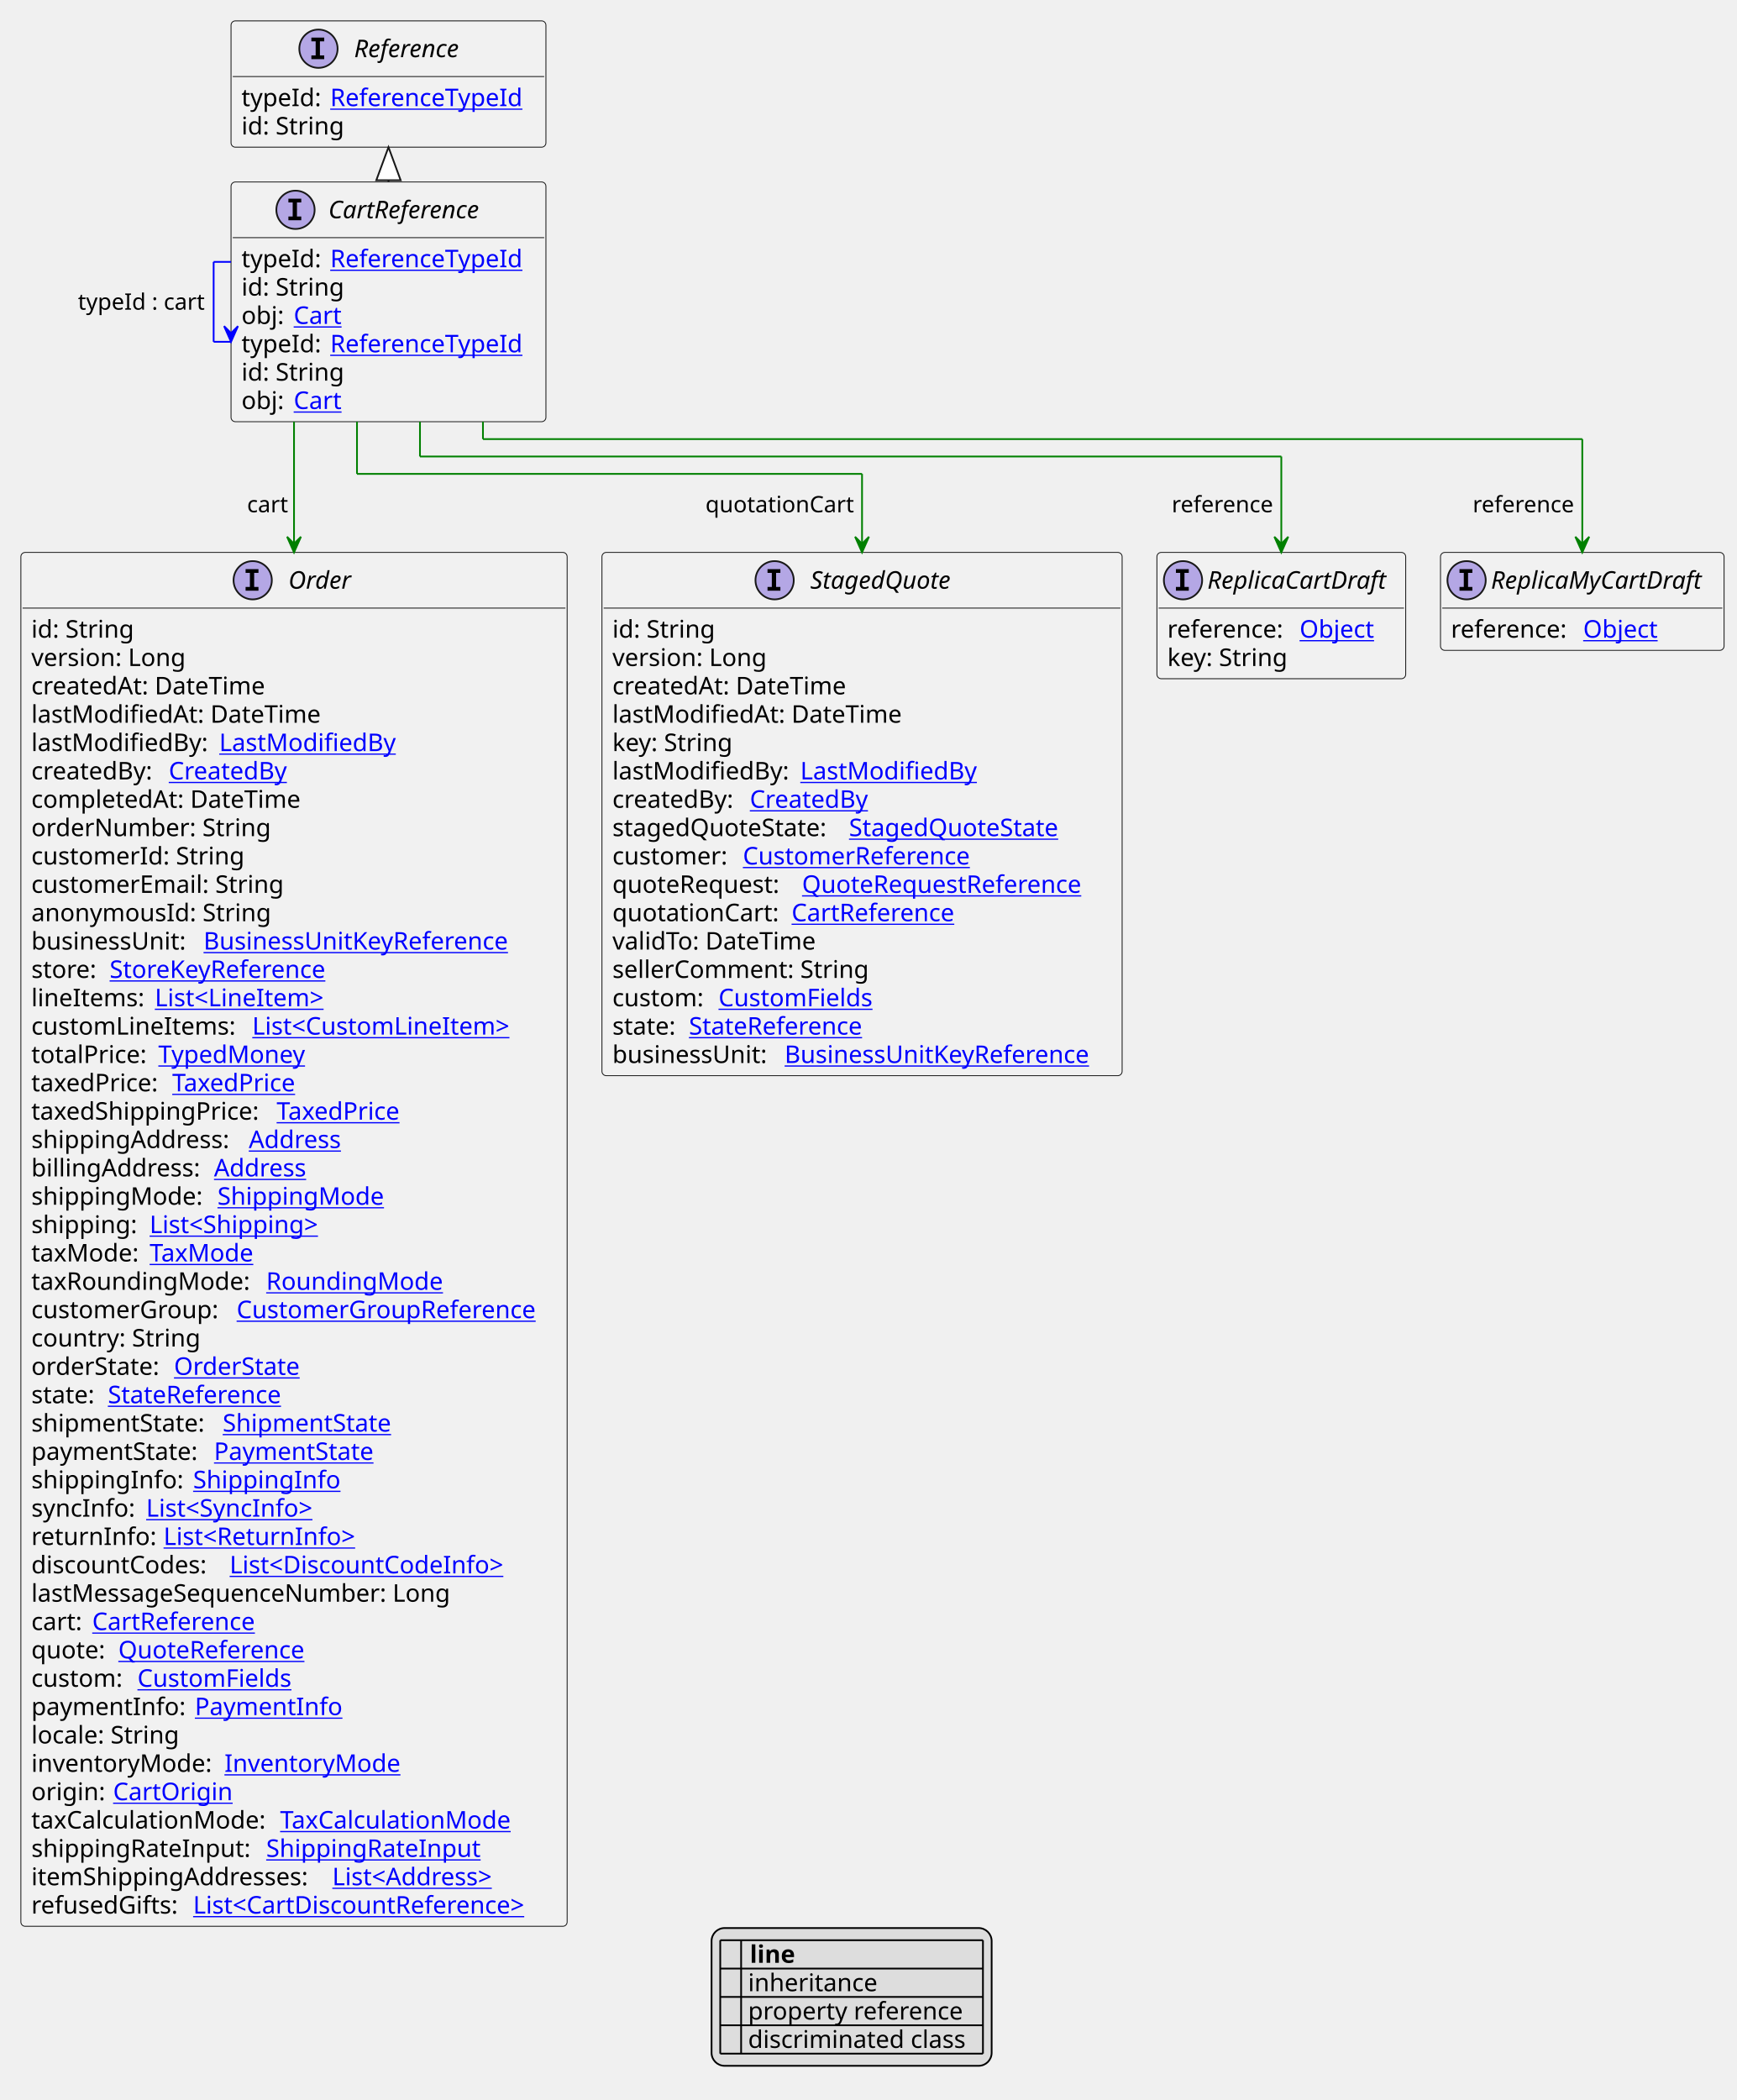
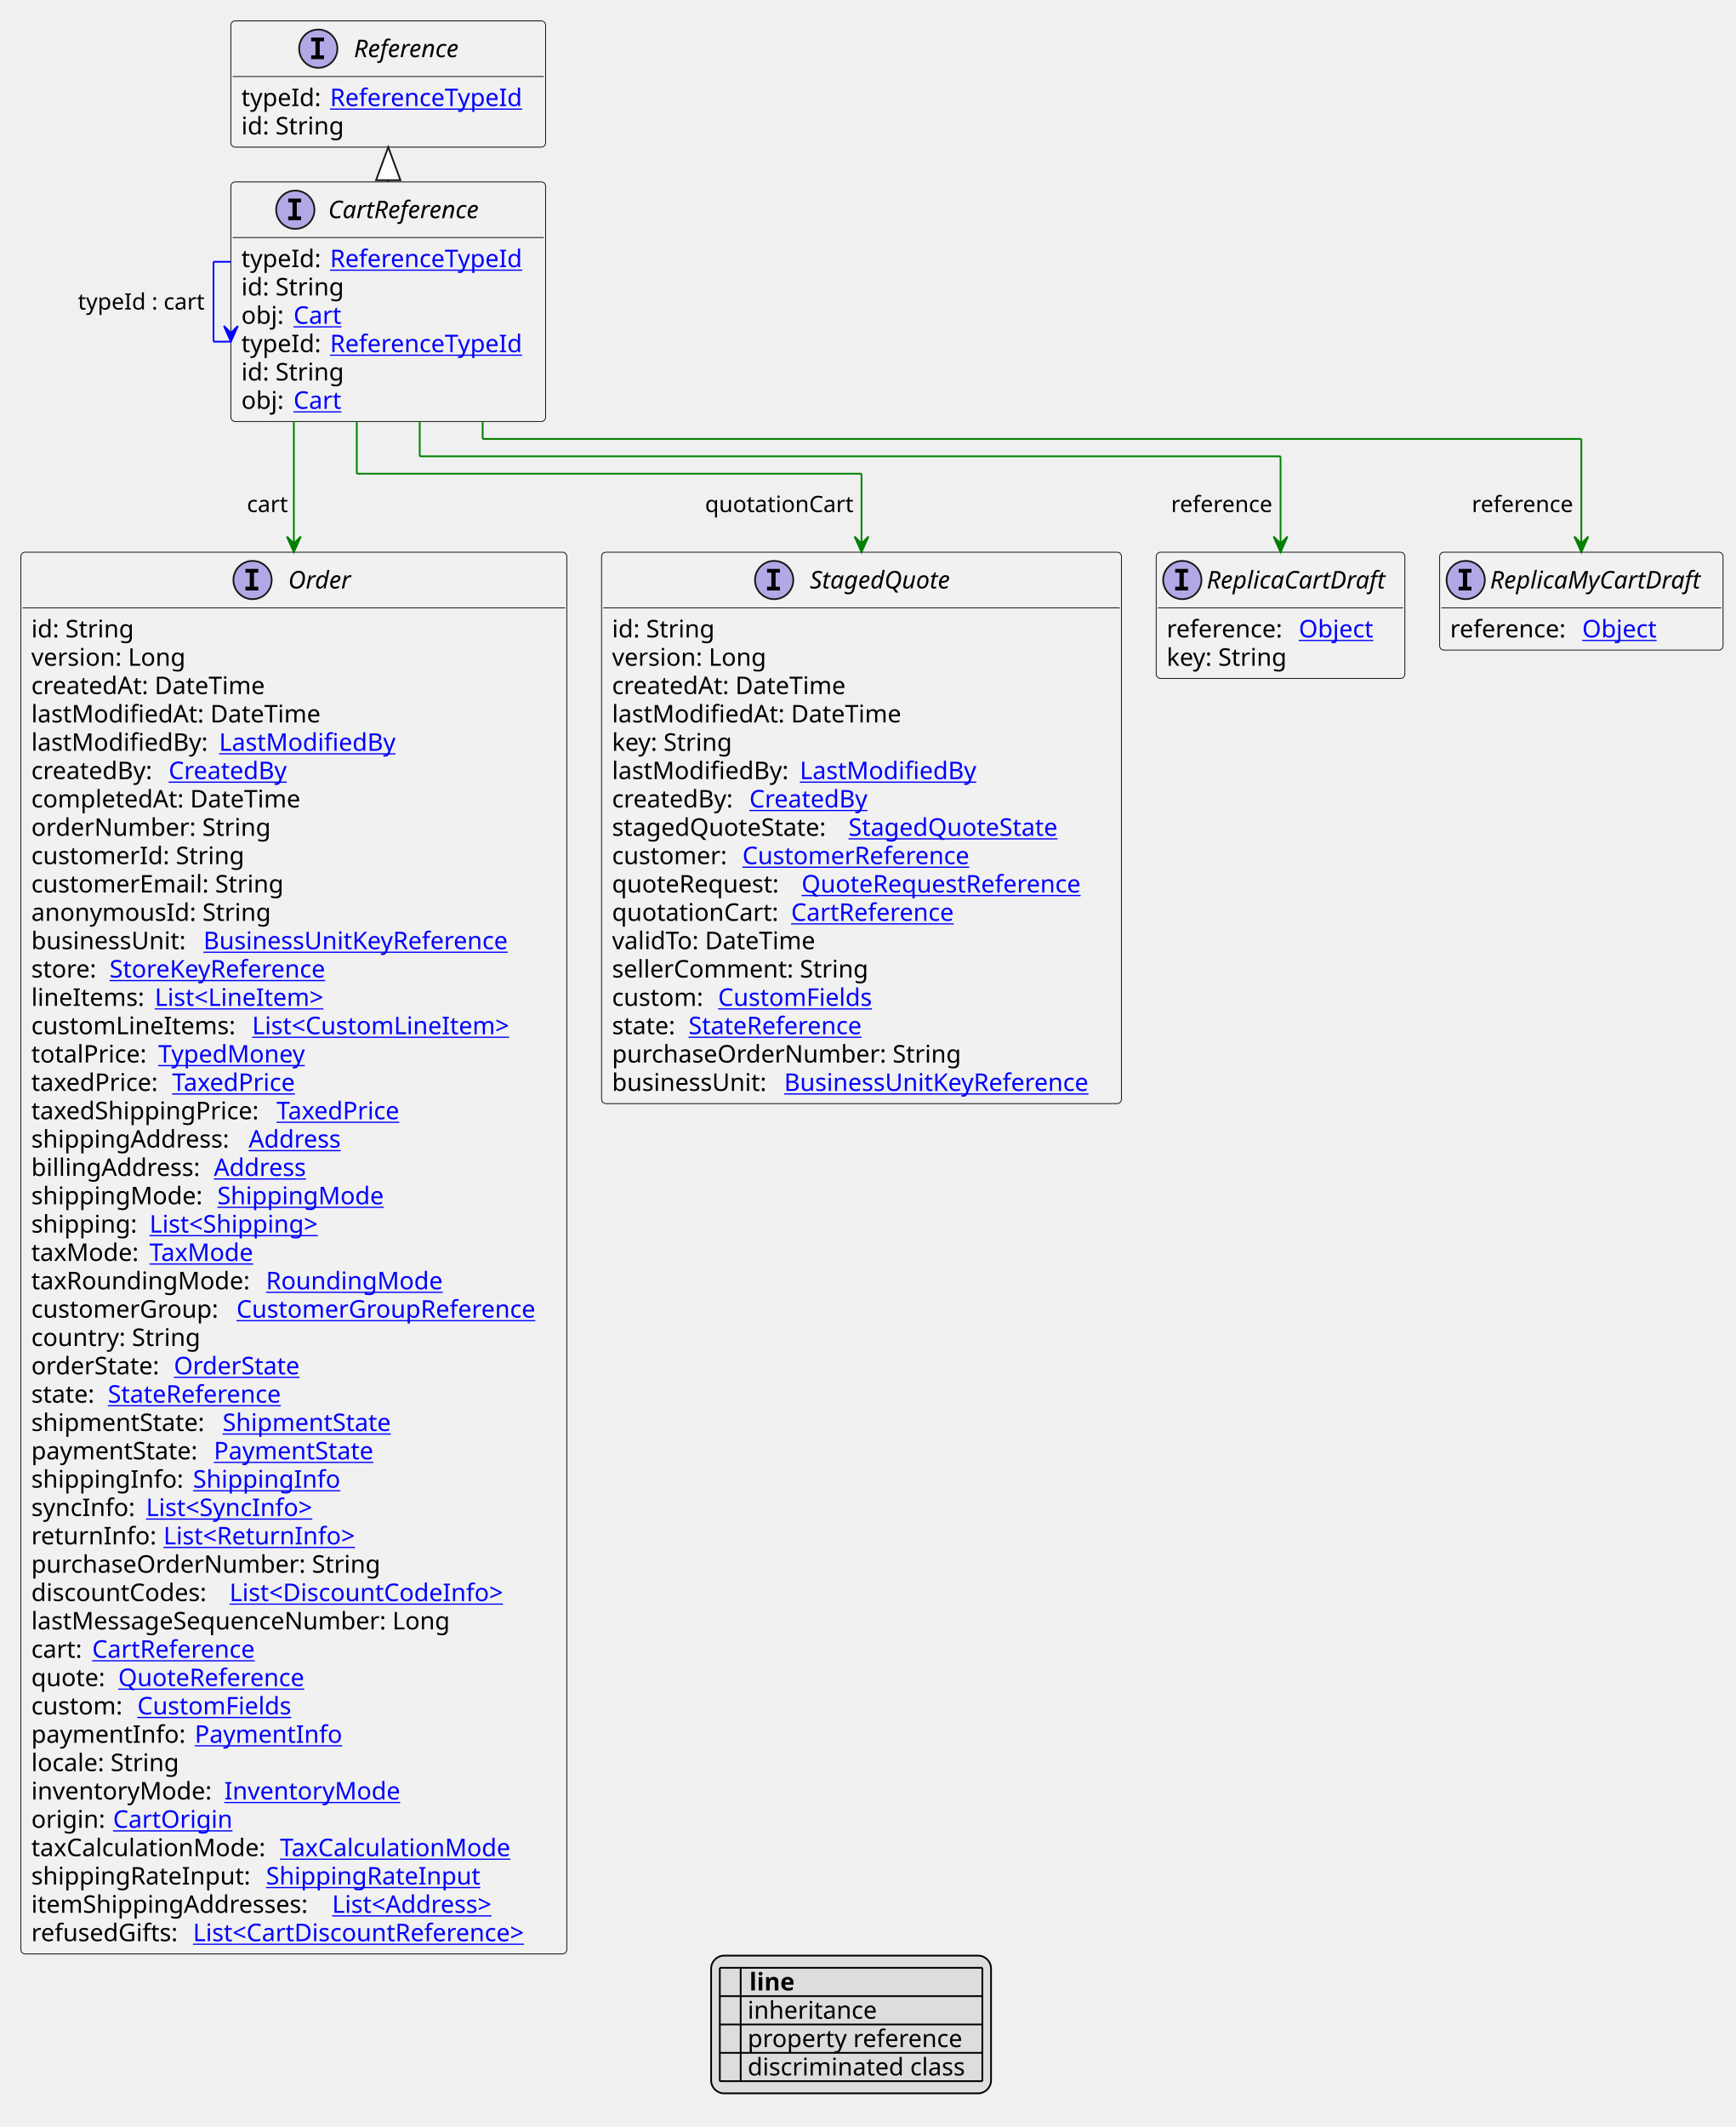
- <svg xmlns="http://www.w3.org/2000/svg" xmlns:xlink="http://www.w3.org/1999/xlink" contentStyleType="text/css" height="1207px" preserveAspectRatio="none" style="width:998px;height:1207px;background:#FFFFFF;" version="1.1" viewBox="0 0 998 1207" width="998px" zoomAndPan="magnify">
+ <svg xmlns="http://www.w3.org/2000/svg" xmlns:xlink="http://www.w3.org/1999/xlink" contentStyleType="text/css" height="1223px" preserveAspectRatio="none" style="width:998px;height:1223px;background:#FFFFFF;" version="1.1" viewBox="0 0 998 1223" width="998px" zoomAndPan="magnify">
  <defs>
-     <filter height="1" id="birakb88ufuc60" width="1" x="0" y="0">
+     <filter height="1" id="b16q5dwmxiocca0" width="1" x="0" y="0">
      <feFlood flood-color="#000000" result="flood" />
      <feComposite in="SourceGraphic" in2="flood" operator="over" />
    </filter>
-     <filter height="1" id="birakb88ufuc61" width="1" x="0" y="0">
+     <filter height="1" id="b16q5dwmxiocca1" width="1" x="0" y="0">
      <feFlood flood-color="#008000" result="flood" />
      <feComposite in="SourceGraphic" in2="flood" operator="over" />
    </filter>
-     <filter height="1" id="birakb88ufuc62" width="1" x="0" y="0">
+     <filter height="1" id="b16q5dwmxiocca2" width="1" x="0" y="0">
      <feFlood flood-color="#0000FF" result="flood" />
      <feComposite in="SourceGraphic" in2="flood" operator="over" />
    </filter>
  </defs>
  <g>
    <a href="CartReference.svg" target="_top" title="CartReference.svg" xlink:actuate="onRequest" xlink:href="CartReference.svg" xlink:show="new" xlink:title="CartReference.svg" xlink:type="simple">
      <g id="elem_CartReference">
        <rect codeLine="20" fill="#F1F1F1" height="137.781" id="CartReference" rx="2.5" ry="2.5" style="stroke:#181818;stroke-width:0.5;" width="181" x="132.8" y="104.594" />
        <ellipse cx="169.85" cy="120.594" fill="#B4A7E5" rx="11" ry="11" style="stroke:#181818;stroke-width:1.0;" />
        <path d="M165.772,116.359 L165.772,114.203 L173.162,114.203 L173.162,116.359 L170.694,116.359 L170.694,124.438 L173.162,124.438 L173.162,126.594 L165.772,126.594 L165.772,124.438 L168.241,124.438 L168.241,116.359 L165.772,116.359 Z " fill="#000000" />
        <text fill="#000000" font-family="sans-serif" font-size="14" font-style="italic" lengthAdjust="spacing" textLength="100" x="188.75" y="125.44">CartReference</text>
        <line style="stroke:#181818;stroke-width:0.5;" x1="133.8" x2="312.8" y1="136.594" y2="136.594" />
        <text fill="#000000" font-family="sans-serif" font-size="14" lengthAdjust="spacing" textLength="47" x="138.8" y="153.589">typeId:</text>
        <a href="ReferenceTypeId.svg" target="_top" title="ReferenceTypeId.svg" xlink:actuate="onRequest" xlink:href="ReferenceTypeId.svg" xlink:show="new" xlink:title="ReferenceTypeId.svg" xlink:type="simple">
          <text fill="#0000FF" font-family="sans-serif" font-size="14" lengthAdjust="spacing" text-decoration="underline" textLength="118" x="189.8" y="153.589">ReferenceTypeId</text>
        </a>
        <text fill="#000000" font-family="sans-serif" font-size="14" lengthAdjust="spacing" textLength="61" x="138.8" y="169.886">id: String</text>
        <text fill="#000000" font-family="sans-serif" font-size="14" lengthAdjust="spacing" textLength="26" x="138.8" y="186.183">obj:</text>
        <a href="Cart.svg" target="_top" title="Cart.svg" xlink:actuate="onRequest" xlink:href="Cart.svg" xlink:show="new" xlink:title="Cart.svg" xlink:type="simple">
          <text fill="#0000FF" font-family="sans-serif" font-size="14" lengthAdjust="spacing" text-decoration="underline" textLength="28" x="168.8" y="186.183">Cart</text>
        </a>
        <text fill="#000000" font-family="sans-serif" font-size="14" lengthAdjust="spacing" textLength="47" x="138.8" y="202.48">typeId:</text>
        <a href="ReferenceTypeId.svg" target="_top" title="ReferenceTypeId.svg" xlink:actuate="onRequest" xlink:href="ReferenceTypeId.svg" xlink:show="new" xlink:title="ReferenceTypeId.svg" xlink:type="simple">
          <text fill="#0000FF" font-family="sans-serif" font-size="14" lengthAdjust="spacing" text-decoration="underline" textLength="118" x="189.8" y="202.48">ReferenceTypeId</text>
        </a>
        <text fill="#000000" font-family="sans-serif" font-size="14" lengthAdjust="spacing" textLength="61" x="138.8" y="218.776">id: String</text>
        <text fill="#000000" font-family="sans-serif" font-size="14" lengthAdjust="spacing" textLength="26" x="138.8" y="235.073">obj:</text>
        <a href="Cart.svg" target="_top" title="Cart.svg" xlink:actuate="onRequest" xlink:href="Cart.svg" xlink:show="new" xlink:title="Cart.svg" xlink:type="simple">
          <text fill="#0000FF" font-family="sans-serif" font-size="14" lengthAdjust="spacing" text-decoration="underline" textLength="28" x="168.8" y="235.073">Cart</text>
        </a>
      </g>
    </a>
    <a href="Reference.svg" target="_top" title="Reference.svg" xlink:actuate="onRequest" xlink:href="Reference.svg" xlink:show="new" xlink:title="Reference.svg" xlink:type="simple">
      <g id="elem_Reference">
        <rect codeLine="15" fill="#F1F1F1" height="72.594" id="Reference" rx="2.5" ry="2.5" style="stroke:#181818;stroke-width:0.5;" width="181" x="132.8" y="12" />
        <ellipse cx="183.05" cy="28" fill="#B4A7E5" rx="11" ry="11" style="stroke:#181818;stroke-width:1.0;" />
        <path d="M178.972,23.766 L178.972,21.609 L186.363,21.609 L186.363,23.766 L183.894,23.766 L183.894,31.844 L186.363,31.844 L186.363,34 L178.972,34 L178.972,31.844 L181.441,31.844 L181.441,23.766 L178.972,23.766 Z " fill="#000000" />
        <text fill="#000000" font-family="sans-serif" font-size="14" font-style="italic" lengthAdjust="spacing" textLength="72" x="203.55" y="32.847">Reference</text>
        <line style="stroke:#181818;stroke-width:0.5;" x1="133.8" x2="312.8" y1="44" y2="44" />
        <text fill="#000000" font-family="sans-serif" font-size="14" lengthAdjust="spacing" textLength="47" x="138.8" y="60.995">typeId:</text>
        <a href="ReferenceTypeId.svg" target="_top" title="ReferenceTypeId.svg" xlink:actuate="onRequest" xlink:href="ReferenceTypeId.svg" xlink:show="new" xlink:title="ReferenceTypeId.svg" xlink:type="simple">
          <text fill="#0000FF" font-family="sans-serif" font-size="14" lengthAdjust="spacing" text-decoration="underline" textLength="118" x="189.8" y="60.995">ReferenceTypeId</text>
        </a>
        <text fill="#000000" font-family="sans-serif" font-size="14" lengthAdjust="spacing" textLength="61" x="138.8" y="77.292">id: String</text>
      </g>
    </a>
    <a href="ReplicaCartDraft.svg" target="_top" title="ReplicaCartDraft.svg" xlink:actuate="onRequest" xlink:href="ReplicaCartDraft.svg" xlink:show="new" xlink:title="ReplicaCartDraft.svg" xlink:type="simple">
      <g id="elem_ReplicaCartDraft">
        <rect codeLine="25" fill="#F1F1F1" height="72.594" id="ReplicaCartDraft" rx="2.5" ry="2.5" style="stroke:#181818;stroke-width:0.5;" width="143" x="665" y="317.508" />
        <ellipse cx="680" cy="333.508" fill="#B4A7E5" rx="11" ry="11" style="stroke:#181818;stroke-width:1.0;" />
        <path d="M675.922,329.273 L675.922,327.117 L683.312,327.117 L683.312,329.273 L680.844,329.273 L680.844,337.352 L683.312,337.352 L683.312,339.508 L675.922,339.508 L675.922,337.352 L678.391,337.352 L678.391,329.273 L675.922,329.273 Z " fill="#000000" />
        <text fill="#000000" font-family="sans-serif" font-size="14" font-style="italic" lengthAdjust="spacing" textLength="111" x="694" y="338.354">ReplicaCartDraft</text>
        <line style="stroke:#181818;stroke-width:0.5;" x1="666" x2="807" y1="349.508" y2="349.508" />
        <text fill="#000000" font-family="sans-serif" font-size="14" lengthAdjust="spacing" textLength="72" x="671" y="366.503">reference:</text>
        <a href="Object.svg" target="_top" title="Object.svg" xlink:actuate="onRequest" xlink:href="Object.svg" xlink:show="new" xlink:title="Object.svg" xlink:type="simple">
          <text fill="#0000FF" font-family="sans-serif" font-size="14" lengthAdjust="spacing" text-decoration="underline" textLength="45" x="747" y="366.503">Object</text>
        </a>
        <text fill="#000000" font-family="sans-serif" font-size="14" lengthAdjust="spacing" textLength="73" x="671" y="382.8">key: String</text>
      </g>
    </a>
    <a href="ReplicaMyCartDraft.svg" target="_top" title="ReplicaMyCartDraft.svg" xlink:actuate="onRequest" xlink:href="ReplicaMyCartDraft.svg" xlink:show="new" xlink:title="ReplicaMyCartDraft.svg" xlink:type="simple">
      <g id="elem_ReplicaMyCartDraft">
        <rect codeLine="29" fill="#F1F1F1" height="56.297" id="ReplicaMyCartDraft" rx="2.5" ry="2.5" style="stroke:#181818;stroke-width:0.5;" width="163" x="828" y="317.508" />
        <ellipse cx="843" cy="333.508" fill="#B4A7E5" rx="11" ry="11" style="stroke:#181818;stroke-width:1.0;" />
        <path d="M838.922,329.273 L838.922,327.117 L846.312,327.117 L846.312,329.273 L843.844,329.273 L843.844,337.352 L846.312,337.352 L846.312,339.508 L838.922,339.508 L838.922,337.352 L841.391,337.352 L841.391,329.273 L838.922,329.273 Z " fill="#000000" />
        <text fill="#000000" font-family="sans-serif" font-size="14" font-style="italic" lengthAdjust="spacing" textLength="131" x="857" y="338.354">ReplicaMyCartDraft</text>
        <line style="stroke:#181818;stroke-width:0.5;" x1="829" x2="990" y1="349.508" y2="349.508" />
        <text fill="#000000" font-family="sans-serif" font-size="14" lengthAdjust="spacing" textLength="72" x="834" y="366.503">reference:</text>
        <a href="Object.svg" target="_top" title="Object.svg" xlink:actuate="onRequest" xlink:href="Object.svg" xlink:show="new" xlink:title="Object.svg" xlink:type="simple">
          <text fill="#0000FF" font-family="sans-serif" font-size="14" lengthAdjust="spacing" text-decoration="underline" textLength="45" x="910" y="366.503">Object</text>
        </a>
      </g>
    </a>
    <a href="Order.svg" target="_top" title="Order.svg" xlink:actuate="onRequest" xlink:href="Order.svg" xlink:show="new" xlink:title="Order.svg" xlink:type="simple">
      <g id="elem_Order">
-         <rect codeLine="32" fill="#F1F1F1" height="789.656" id="Order" rx="2.5" ry="2.5" style="stroke:#181818;stroke-width:0.5;" width="314" x="12" y="317.508" />
+         <rect codeLine="32" fill="#F1F1F1" height="805.953" id="Order" rx="2.5" ry="2.5" style="stroke:#181818;stroke-width:0.5;" width="314" x="12" y="317.508" />
        <ellipse cx="145.25" cy="333.508" fill="#B4A7E5" rx="11" ry="11" style="stroke:#181818;stroke-width:1.0;" />
        <path d="M141.172,329.273 L141.172,327.117 L148.562,327.117 L148.562,329.273 L146.094,329.273 L146.094,337.352 L148.562,337.352 L148.562,339.508 L141.172,339.508 L141.172,337.352 L143.641,337.352 L143.641,329.273 L141.172,329.273 Z " fill="#000000" />
        <text fill="#000000" font-family="sans-serif" font-size="14" font-style="italic" lengthAdjust="spacing" textLength="39" x="165.75" y="338.354">Order</text>
        <line style="stroke:#181818;stroke-width:0.5;" x1="13" x2="325" y1="349.508" y2="349.508" />
        <text fill="#000000" font-family="sans-serif" font-size="14" lengthAdjust="spacing" textLength="61" x="18" y="366.503">id: String</text>
        <text fill="#000000" font-family="sans-serif" font-size="14" lengthAdjust="spacing" textLength="93" x="18" y="382.8">version: Long</text>
        <text fill="#000000" font-family="sans-serif" font-size="14" lengthAdjust="spacing" textLength="143" x="18" y="399.097">createdAt: DateTime</text>
        <text fill="#000000" font-family="sans-serif" font-size="14" lengthAdjust="spacing" textLength="172" x="18" y="415.394">lastModifiedAt: DateTime</text>
        <text fill="#000000" font-family="sans-serif" font-size="14" lengthAdjust="spacing" textLength="104" x="18" y="431.69">lastModifiedBy:</text>
        <a href="LastModifiedBy.svg" target="_top" title="LastModifiedBy.svg" xlink:actuate="onRequest" xlink:href="LastModifiedBy.svg" xlink:show="new" xlink:title="LastModifiedBy.svg" xlink:type="simple">
          <text fill="#0000FF" font-family="sans-serif" font-size="14" lengthAdjust="spacing" text-decoration="underline" textLength="103" x="126" y="431.69">LastModifiedBy</text>
        </a>
        <text fill="#000000" font-family="sans-serif" font-size="14" lengthAdjust="spacing" textLength="75" x="18" y="447.987">createdBy:</text>
        <a href="CreatedBy.svg" target="_top" title="CreatedBy.svg" xlink:actuate="onRequest" xlink:href="CreatedBy.svg" xlink:show="new" xlink:title="CreatedBy.svg" xlink:type="simple">
          <text fill="#0000FF" font-family="sans-serif" font-size="14" lengthAdjust="spacing" text-decoration="underline" textLength="72" x="97" y="447.987">CreatedBy</text>
        </a>
        <text fill="#000000" font-family="sans-serif" font-size="14" lengthAdjust="spacing" textLength="164" x="18" y="464.284">completedAt: DateTime</text>
        <text fill="#000000" font-family="sans-serif" font-size="14" lengthAdjust="spacing" textLength="141" x="18" y="480.581">orderNumber: String</text>
        <text fill="#000000" font-family="sans-serif" font-size="14" lengthAdjust="spacing" textLength="127" x="18" y="496.878">customerId: String</text>
        <text fill="#000000" font-family="sans-serif" font-size="14" lengthAdjust="spacing" textLength="151" x="18" y="513.175">customerEmail: String</text>
        <text fill="#000000" font-family="sans-serif" font-size="14" lengthAdjust="spacing" textLength="142" x="18" y="529.472">anonymousId: String</text>
        <text fill="#000000" font-family="sans-serif" font-size="14" lengthAdjust="spacing" textLength="95" x="18" y="545.769">businessUnit:</text>
        <a href="BusinessUnitKeyReference.svg" target="_top" title="BusinessUnitKeyReference.svg" xlink:actuate="onRequest" xlink:href="BusinessUnitKeyReference.svg" xlink:show="new" xlink:title="BusinessUnitKeyReference.svg" xlink:type="simple">
          <text fill="#0000FF" font-family="sans-serif" font-size="14" lengthAdjust="spacing" text-decoration="underline" textLength="188" x="117" y="545.769">BusinessUnitKeyReference</text>
        </a>
        <text fill="#000000" font-family="sans-serif" font-size="14" lengthAdjust="spacing" textLength="41" x="18" y="562.065">store:</text>
        <a href="StoreKeyReference.svg" target="_top" title="StoreKeyReference.svg" xlink:actuate="onRequest" xlink:href="StoreKeyReference.svg" xlink:show="new" xlink:title="StoreKeyReference.svg" xlink:type="simple">
          <text fill="#0000FF" font-family="sans-serif" font-size="14" lengthAdjust="spacing" text-decoration="underline" textLength="134" x="63" y="562.065">StoreKeyReference</text>
        </a>
        <text fill="#000000" font-family="sans-serif" font-size="14" lengthAdjust="spacing" textLength="67" x="18" y="578.362">lineItems:</text>
        <a href="LineItem.svg" target="_top" title="LineItem.svg" xlink:actuate="onRequest" xlink:href="LineItem.svg" xlink:show="new" xlink:title="LineItem.svg" xlink:type="simple">
          <text fill="#0000FF" font-family="sans-serif" font-size="14" lengthAdjust="spacing" text-decoration="underline" textLength="105" x="89" y="578.362">List&lt;LineItem&gt;</text>
        </a>
        <text fill="#000000" font-family="sans-serif" font-size="14" lengthAdjust="spacing" textLength="123" x="18" y="594.659">customLineItems:</text>
        <a href="CustomLineItem.svg" target="_top" title="CustomLineItem.svg" xlink:actuate="onRequest" xlink:href="CustomLineItem.svg" xlink:show="new" xlink:title="CustomLineItem.svg" xlink:type="simple">
          <text fill="#0000FF" font-family="sans-serif" font-size="14" lengthAdjust="spacing" text-decoration="underline" textLength="159" x="145" y="594.659">List&lt;CustomLineItem&gt;</text>
        </a>
        <text fill="#000000" font-family="sans-serif" font-size="14" lengthAdjust="spacing" textLength="69" x="18" y="610.956">totalPrice:</text>
        <a href="TypedMoney.svg" target="_top" title="TypedMoney.svg" xlink:actuate="onRequest" xlink:href="TypedMoney.svg" xlink:show="new" xlink:title="TypedMoney.svg" xlink:type="simple">
          <text fill="#0000FF" font-family="sans-serif" font-size="14" lengthAdjust="spacing" text-decoration="underline" textLength="89" x="91" y="610.956">TypedMoney</text>
        </a>
        <text fill="#000000" font-family="sans-serif" font-size="14" lengthAdjust="spacing" textLength="77" x="18" y="627.253">taxedPrice:</text>
        <a href="TaxedPrice.svg" target="_top" title="TaxedPrice.svg" xlink:actuate="onRequest" xlink:href="TaxedPrice.svg" xlink:show="new" xlink:title="TaxedPrice.svg" xlink:type="simple">
          <text fill="#0000FF" font-family="sans-serif" font-size="14" lengthAdjust="spacing" text-decoration="underline" textLength="76" x="99" y="627.253">TaxedPrice</text>
        </a>
        <text fill="#000000" font-family="sans-serif" font-size="14" lengthAdjust="spacing" textLength="137" x="18" y="643.55">taxedShippingPrice:</text>
        <a href="TaxedPrice.svg" target="_top" title="TaxedPrice.svg" xlink:actuate="onRequest" xlink:href="TaxedPrice.svg" xlink:show="new" xlink:title="TaxedPrice.svg" xlink:type="simple">
          <text fill="#0000FF" font-family="sans-serif" font-size="14" lengthAdjust="spacing" text-decoration="underline" textLength="76" x="159" y="643.55">TaxedPrice</text>
        </a>
        <text fill="#000000" font-family="sans-serif" font-size="14" lengthAdjust="spacing" textLength="121" x="18" y="659.847">shippingAddress:</text>
        <a href="Address.svg" target="_top" title="Address.svg" xlink:actuate="onRequest" xlink:href="Address.svg" xlink:show="new" xlink:title="Address.svg" xlink:type="simple">
          <text fill="#0000FF" font-family="sans-serif" font-size="14" lengthAdjust="spacing" text-decoration="underline" textLength="57" x="143" y="659.847">Address</text>
        </a>
        <text fill="#000000" font-family="sans-serif" font-size="14" lengthAdjust="spacing" textLength="101" x="18" y="676.144">billingAddress:</text>
        <a href="Address.svg" target="_top" title="Address.svg" xlink:actuate="onRequest" xlink:href="Address.svg" xlink:show="new" xlink:title="Address.svg" xlink:type="simple">
          <text fill="#0000FF" font-family="sans-serif" font-size="14" lengthAdjust="spacing" text-decoration="underline" textLength="57" x="123" y="676.144">Address</text>
        </a>
        <text fill="#000000" font-family="sans-serif" font-size="14" lengthAdjust="spacing" textLength="103" x="18" y="692.44">shippingMode:</text>
        <a href="ShippingMode.svg" target="_top" title="ShippingMode.svg" xlink:actuate="onRequest" xlink:href="ShippingMode.svg" xlink:show="new" xlink:title="ShippingMode.svg" xlink:type="simple">
          <text fill="#0000FF" font-family="sans-serif" font-size="14" lengthAdjust="spacing" text-decoration="underline" textLength="99" x="125" y="692.44">ShippingMode</text>
        </a>
        <text fill="#000000" font-family="sans-serif" font-size="14" lengthAdjust="spacing" textLength="64" x="18" y="708.737">shipping:</text>
        <a href="Shipping.svg" target="_top" title="Shipping.svg" xlink:actuate="onRequest" xlink:href="Shipping.svg" xlink:show="new" xlink:title="Shipping.svg" xlink:type="simple">
          <text fill="#0000FF" font-family="sans-serif" font-size="14" lengthAdjust="spacing" text-decoration="underline" textLength="107" x="86" y="708.737">List&lt;Shipping&gt;</text>
        </a>
        <text fill="#000000" font-family="sans-serif" font-size="14" lengthAdjust="spacing" textLength="64" x="18" y="725.034">taxMode:</text>
        <a href="TaxMode.svg" target="_top" title="TaxMode.svg" xlink:actuate="onRequest" xlink:href="TaxMode.svg" xlink:show="new" xlink:title="TaxMode.svg" xlink:type="simple">
          <text fill="#0000FF" font-family="sans-serif" font-size="14" lengthAdjust="spacing" text-decoration="underline" textLength="63" x="86" y="725.034">TaxMode</text>
        </a>
        <text fill="#000000" font-family="sans-serif" font-size="14" lengthAdjust="spacing" textLength="131" x="18" y="741.331">taxRoundingMode:</text>
        <a href="RoundingMode.svg" target="_top" title="RoundingMode.svg" xlink:actuate="onRequest" xlink:href="RoundingMode.svg" xlink:show="new" xlink:title="RoundingMode.svg" xlink:type="simple">
          <text fill="#0000FF" font-family="sans-serif" font-size="14" lengthAdjust="spacing" text-decoration="underline" textLength="106" x="153" y="741.331">RoundingMode</text>
        </a>
        <text fill="#000000" font-family="sans-serif" font-size="14" lengthAdjust="spacing" textLength="114" x="18" y="757.628">customerGroup:</text>
        <a href="CustomerGroupReference.svg" target="_top" title="CustomerGroupReference.svg" xlink:actuate="onRequest" xlink:href="CustomerGroupReference.svg" xlink:show="new" xlink:title="CustomerGroupReference.svg" xlink:type="simple">
          <text fill="#0000FF" font-family="sans-serif" font-size="14" lengthAdjust="spacing" text-decoration="underline" textLength="183" x="136" y="757.628">CustomerGroupReference</text>
        </a>
        <text fill="#000000" font-family="sans-serif" font-size="14" lengthAdjust="spacing" textLength="101" x="18" y="773.925">country: String</text>
        <text fill="#000000" font-family="sans-serif" font-size="14" lengthAdjust="spacing" textLength="78" x="18" y="790.222">orderState:</text>
        <a href="OrderState.svg" target="_top" title="OrderState.svg" xlink:actuate="onRequest" xlink:href="OrderState.svg" xlink:show="new" xlink:title="OrderState.svg" xlink:type="simple">
          <text fill="#0000FF" font-family="sans-serif" font-size="14" lengthAdjust="spacing" text-decoration="underline" textLength="75" x="100" y="790.222">OrderState</text>
        </a>
        <text fill="#000000" font-family="sans-serif" font-size="14" lengthAdjust="spacing" textLength="40" x="18" y="806.519">state:</text>
        <a href="StateReference.svg" target="_top" title="StateReference.svg" xlink:actuate="onRequest" xlink:href="StateReference.svg" xlink:show="new" xlink:title="StateReference.svg" xlink:type="simple">
          <text fill="#0000FF" font-family="sans-serif" font-size="14" lengthAdjust="spacing" text-decoration="underline" textLength="108" x="62" y="806.519">StateReference</text>
        </a>
        <text fill="#000000" font-family="sans-serif" font-size="14" lengthAdjust="spacing" textLength="106" x="18" y="822.815">shipmentState:</text>
        <a href="ShipmentState.svg" target="_top" title="ShipmentState.svg" xlink:actuate="onRequest" xlink:href="ShipmentState.svg" xlink:show="new" xlink:title="ShipmentState.svg" xlink:type="simple">
          <text fill="#0000FF" font-family="sans-serif" font-size="14" lengthAdjust="spacing" text-decoration="underline" textLength="102" x="128" y="822.815">ShipmentState</text>
        </a>
        <text fill="#000000" font-family="sans-serif" font-size="14" lengthAdjust="spacing" textLength="101" x="18" y="839.112">paymentState:</text>
        <a href="PaymentState.svg" target="_top" title="PaymentState.svg" xlink:actuate="onRequest" xlink:href="PaymentState.svg" xlink:show="new" xlink:title="PaymentState.svg" xlink:type="simple">
          <text fill="#0000FF" font-family="sans-serif" font-size="14" lengthAdjust="spacing" text-decoration="underline" textLength="96" x="123" y="839.112">PaymentState</text>
        </a>
        <text fill="#000000" font-family="sans-serif" font-size="14" lengthAdjust="spacing" textLength="89" x="18" y="855.409">shippingInfo:</text>
        <a href="ShippingInfo.svg" target="_top" title="ShippingInfo.svg" xlink:actuate="onRequest" xlink:href="ShippingInfo.svg" xlink:show="new" xlink:title="ShippingInfo.svg" xlink:type="simple">
          <text fill="#0000FF" font-family="sans-serif" font-size="14" lengthAdjust="spacing" text-decoration="underline" textLength="85" x="111" y="855.409">ShippingInfo</text>
        </a>
        <text fill="#000000" font-family="sans-serif" font-size="14" lengthAdjust="spacing" textLength="62" x="18" y="871.706">syncInfo:</text>
        <a href="SyncInfo.svg" target="_top" title="SyncInfo.svg" xlink:actuate="onRequest" xlink:href="SyncInfo.svg" xlink:show="new" xlink:title="SyncInfo.svg" xlink:type="simple">
          <text fill="#0000FF" font-family="sans-serif" font-size="14" lengthAdjust="spacing" text-decoration="underline" textLength="105" x="84" y="871.706">List&lt;SyncInfo&gt;</text>
        </a>
        <text fill="#000000" font-family="sans-serif" font-size="14" lengthAdjust="spacing" textLength="72" x="18" y="888.003">returnInfo:</text>
        <a href="ReturnInfo.svg" target="_top" title="ReturnInfo.svg" xlink:actuate="onRequest" xlink:href="ReturnInfo.svg" xlink:show="new" xlink:title="ReturnInfo.svg" xlink:type="simple">
          <text fill="#0000FF" font-family="sans-serif" font-size="14" lengthAdjust="spacing" text-decoration="underline" textLength="119" x="94" y="888.003">List&lt;ReturnInfo&gt;</text>
        </a>
-         <text fill="#000000" font-family="sans-serif" font-size="14" lengthAdjust="spacing" textLength="110" x="18" y="904.3">discountCodes:</text>
+         <text fill="#000000" font-family="sans-serif" font-size="14" lengthAdjust="spacing" textLength="208" x="18" y="904.3">purchaseOrderNumber: String</text>
+         <text fill="#000000" font-family="sans-serif" font-size="14" lengthAdjust="spacing" textLength="110" x="18" y="920.597">discountCodes:</text>
        <a href="DiscountCodeInfo.svg" target="_top" title="DiscountCodeInfo.svg" xlink:actuate="onRequest" xlink:href="DiscountCodeInfo.svg" xlink:show="new" xlink:title="DiscountCodeInfo.svg" xlink:type="simple">
-           <text fill="#0000FF" font-family="sans-serif" font-size="14" lengthAdjust="spacing" text-decoration="underline" textLength="171" x="132" y="904.3">List&lt;DiscountCodeInfo&gt;</text>
-         </a>
-         <text fill="#000000" font-family="sans-serif" font-size="14" lengthAdjust="spacing" textLength="256" x="18" y="920.597">lastMessageSequenceNumber: Long</text>
-         <text fill="#000000" font-family="sans-serif" font-size="14" lengthAdjust="spacing" textLength="31" x="18" y="936.894">cart:</text>
+           <text fill="#0000FF" font-family="sans-serif" font-size="14" lengthAdjust="spacing" text-decoration="underline" textLength="171" x="132" y="920.597">List&lt;DiscountCodeInfo&gt;</text>
+         </a>
+         <text fill="#000000" font-family="sans-serif" font-size="14" lengthAdjust="spacing" textLength="256" x="18" y="936.894">lastMessageSequenceNumber: Long</text>
+         <text fill="#000000" font-family="sans-serif" font-size="14" lengthAdjust="spacing" textLength="31" x="18" y="953.19">cart:</text>
        <a href="CartReference.svg" target="_top" title="CartReference.svg" xlink:actuate="onRequest" xlink:href="CartReference.svg" xlink:show="new" xlink:title="CartReference.svg" xlink:type="simple">
-           <text fill="#0000FF" font-family="sans-serif" font-size="14" lengthAdjust="spacing" text-decoration="underline" textLength="100" x="53" y="936.894">CartReference</text>
-         </a>
-         <text fill="#000000" font-family="sans-serif" font-size="14" lengthAdjust="spacing" textLength="46" x="18" y="953.19">quote:</text>
+           <text fill="#0000FF" font-family="sans-serif" font-size="14" lengthAdjust="spacing" text-decoration="underline" textLength="100" x="53" y="953.19">CartReference</text>
+         </a>
+         <text fill="#000000" font-family="sans-serif" font-size="14" lengthAdjust="spacing" textLength="46" x="18" y="969.487">quote:</text>
        <a href="QuoteReference.svg" target="_top" title="QuoteReference.svg" xlink:actuate="onRequest" xlink:href="QuoteReference.svg" xlink:show="new" xlink:title="QuoteReference.svg" xlink:type="simple">
-           <text fill="#0000FF" font-family="sans-serif" font-size="14" lengthAdjust="spacing" text-decoration="underline" textLength="115" x="68" y="953.19">QuoteReference</text>
-         </a>
-         <text fill="#000000" font-family="sans-serif" font-size="14" lengthAdjust="spacing" textLength="57" x="18" y="969.487">custom:</text>
+           <text fill="#0000FF" font-family="sans-serif" font-size="14" lengthAdjust="spacing" text-decoration="underline" textLength="115" x="68" y="969.487">QuoteReference</text>
+         </a>
+         <text fill="#000000" font-family="sans-serif" font-size="14" lengthAdjust="spacing" textLength="57" x="18" y="985.784">custom:</text>
        <a href="CustomFields.svg" target="_top" title="CustomFields.svg" xlink:actuate="onRequest" xlink:href="CustomFields.svg" xlink:show="new" xlink:title="CustomFields.svg" xlink:type="simple">
-           <text fill="#0000FF" font-family="sans-serif" font-size="14" lengthAdjust="spacing" text-decoration="underline" textLength="94" x="79" y="969.487">CustomFields</text>
-         </a>
-         <text fill="#000000" font-family="sans-serif" font-size="14" lengthAdjust="spacing" textLength="90" x="18" y="985.784">paymentInfo:</text>
+           <text fill="#0000FF" font-family="sans-serif" font-size="14" lengthAdjust="spacing" text-decoration="underline" textLength="94" x="79" y="985.784">CustomFields</text>
+         </a>
+         <text fill="#000000" font-family="sans-serif" font-size="14" lengthAdjust="spacing" textLength="90" x="18" y="1002.081">paymentInfo:</text>
        <a href="PaymentInfo.svg" target="_top" title="PaymentInfo.svg" xlink:actuate="onRequest" xlink:href="PaymentInfo.svg" xlink:show="new" xlink:title="PaymentInfo.svg" xlink:type="simple">
-           <text fill="#0000FF" font-family="sans-serif" font-size="14" lengthAdjust="spacing" text-decoration="underline" textLength="85" x="112" y="985.784">PaymentInfo</text>
-         </a>
-         <text fill="#000000" font-family="sans-serif" font-size="14" lengthAdjust="spacing" textLength="89" x="18" y="1002.081">locale: String</text>
-         <text fill="#000000" font-family="sans-serif" font-size="14" lengthAdjust="spacing" textLength="107" x="18" y="1018.378">inventoryMode:</text>
+           <text fill="#0000FF" font-family="sans-serif" font-size="14" lengthAdjust="spacing" text-decoration="underline" textLength="85" x="112" y="1002.081">PaymentInfo</text>
+         </a>
+         <text fill="#000000" font-family="sans-serif" font-size="14" lengthAdjust="spacing" textLength="89" x="18" y="1018.378">locale: String</text>
+         <text fill="#000000" font-family="sans-serif" font-size="14" lengthAdjust="spacing" textLength="107" x="18" y="1034.675">inventoryMode:</text>
        <a href="InventoryMode.svg" target="_top" title="InventoryMode.svg" xlink:actuate="onRequest" xlink:href="InventoryMode.svg" xlink:show="new" xlink:title="InventoryMode.svg" xlink:type="simple">
-           <text fill="#0000FF" font-family="sans-serif" font-size="14" lengthAdjust="spacing" text-decoration="underline" textLength="102" x="129" y="1018.378">InventoryMode</text>
-         </a>
-         <text fill="#000000" font-family="sans-serif" font-size="14" lengthAdjust="spacing" textLength="43" x="18" y="1034.675">origin:</text>
+           <text fill="#0000FF" font-family="sans-serif" font-size="14" lengthAdjust="spacing" text-decoration="underline" textLength="102" x="129" y="1034.675">InventoryMode</text>
+         </a>
+         <text fill="#000000" font-family="sans-serif" font-size="14" lengthAdjust="spacing" textLength="43" x="18" y="1050.972">origin:</text>
        <a href="CartOrigin.svg" target="_top" title="CartOrigin.svg" xlink:actuate="onRequest" xlink:href="CartOrigin.svg" xlink:show="new" xlink:title="CartOrigin.svg" xlink:type="simple">
-           <text fill="#0000FF" font-family="sans-serif" font-size="14" lengthAdjust="spacing" text-decoration="underline" textLength="68" x="65" y="1034.675">CartOrigin</text>
-         </a>
-         <text fill="#000000" font-family="sans-serif" font-size="14" lengthAdjust="spacing" textLength="139" x="18" y="1050.972">taxCalculationMode:</text>
+           <text fill="#0000FF" font-family="sans-serif" font-size="14" lengthAdjust="spacing" text-decoration="underline" textLength="68" x="65" y="1050.972">CartOrigin</text>
+         </a>
+         <text fill="#000000" font-family="sans-serif" font-size="14" lengthAdjust="spacing" textLength="139" x="18" y="1067.269">taxCalculationMode:</text>
        <a href="TaxCalculationMode.svg" target="_top" title="TaxCalculationMode.svg" xlink:actuate="onRequest" xlink:href="TaxCalculationMode.svg" xlink:show="new" xlink:title="TaxCalculationMode.svg" xlink:type="simple">
-           <text fill="#0000FF" font-family="sans-serif" font-size="14" lengthAdjust="spacing" text-decoration="underline" textLength="138" x="161" y="1050.972">TaxCalculationMode</text>
-         </a>
-         <text fill="#000000" font-family="sans-serif" font-size="14" lengthAdjust="spacing" textLength="131" x="18" y="1067.269">shippingRateInput:</text>
+           <text fill="#0000FF" font-family="sans-serif" font-size="14" lengthAdjust="spacing" text-decoration="underline" textLength="138" x="161" y="1067.269">TaxCalculationMode</text>
+         </a>
+         <text fill="#000000" font-family="sans-serif" font-size="14" lengthAdjust="spacing" textLength="131" x="18" y="1083.565">shippingRateInput:</text>
        <a href="ShippingRateInput.svg" target="_top" title="ShippingRateInput.svg" xlink:actuate="onRequest" xlink:href="ShippingRateInput.svg" xlink:show="new" xlink:title="ShippingRateInput.svg" xlink:type="simple">
-           <text fill="#0000FF" font-family="sans-serif" font-size="14" lengthAdjust="spacing" text-decoration="underline" textLength="127" x="153" y="1067.269">ShippingRateInput</text>
-         </a>
-         <text fill="#000000" font-family="sans-serif" font-size="14" lengthAdjust="spacing" textLength="169" x="18" y="1083.565">itemShippingAddresses:</text>
+           <text fill="#0000FF" font-family="sans-serif" font-size="14" lengthAdjust="spacing" text-decoration="underline" textLength="127" x="153" y="1083.565">ShippingRateInput</text>
+         </a>
+         <text fill="#000000" font-family="sans-serif" font-size="14" lengthAdjust="spacing" textLength="169" x="18" y="1099.862">itemShippingAddresses:</text>
        <a href="Address.svg" target="_top" title="Address.svg" xlink:actuate="onRequest" xlink:href="Address.svg" xlink:show="new" xlink:title="Address.svg" xlink:type="simple">
-           <text fill="#0000FF" font-family="sans-serif" font-size="14" lengthAdjust="spacing" text-decoration="underline" textLength="104" x="191" y="1083.565">List&lt;Address&gt;</text>
-         </a>
-         <text fill="#000000" font-family="sans-serif" font-size="14" lengthAdjust="spacing" textLength="89" x="18" y="1099.862">refusedGifts:</text>
+           <text fill="#0000FF" font-family="sans-serif" font-size="14" lengthAdjust="spacing" text-decoration="underline" textLength="104" x="191" y="1099.862">List&lt;Address&gt;</text>
+         </a>
+         <text fill="#000000" font-family="sans-serif" font-size="14" lengthAdjust="spacing" textLength="89" x="18" y="1116.159">refusedGifts:</text>
        <a href="CartDiscountReference.svg" target="_top" title="CartDiscountReference.svg" xlink:actuate="onRequest" xlink:href="CartDiscountReference.svg" xlink:show="new" xlink:title="CartDiscountReference.svg" xlink:type="simple">
-           <text fill="#0000FF" font-family="sans-serif" font-size="14" lengthAdjust="spacing" text-decoration="underline" textLength="209" x="111" y="1099.862">List&lt;CartDiscountReference&gt;</text>
+           <text fill="#0000FF" font-family="sans-serif" font-size="14" lengthAdjust="spacing" text-decoration="underline" textLength="209" x="111" y="1116.159">List&lt;CartDiscountReference&gt;</text>
        </a>
      </g>
    </a>
    <a href="StagedQuote.svg" target="_top" title="StagedQuote.svg" xlink:actuate="onRequest" xlink:href="StagedQuote.svg" xlink:show="new" xlink:title="StagedQuote.svg" xlink:type="simple">
      <g id="elem_StagedQuote">
-         <rect codeLine="80" fill="#F1F1F1" height="300.75" id="StagedQuote" rx="2.5" ry="2.5" style="stroke:#181818;stroke-width:0.5;" width="299" x="346" y="317.508" />
+         <rect codeLine="81" fill="#F1F1F1" height="317.047" id="StagedQuote" rx="2.5" ry="2.5" style="stroke:#181818;stroke-width:0.5;" width="299" x="346" y="317.508" />
        <ellipse cx="445.25" cy="333.508" fill="#B4A7E5" rx="11" ry="11" style="stroke:#181818;stroke-width:1.0;" />
        <path d="M441.172,329.273 L441.172,327.117 L448.562,327.117 L448.562,329.273 L446.094,329.273 L446.094,337.352 L448.562,337.352 L448.562,339.508 L441.172,339.508 L441.172,337.352 L443.641,337.352 L443.641,329.273 L441.172,329.273 Z " fill="#000000" />
        <text fill="#000000" font-family="sans-serif" font-size="14" font-style="italic" lengthAdjust="spacing" textLength="92" x="465.75" y="338.354">StagedQuote</text>
        <line style="stroke:#181818;stroke-width:0.5;" x1="347" x2="644" y1="349.508" y2="349.508" />
        <text fill="#000000" font-family="sans-serif" font-size="14" lengthAdjust="spacing" textLength="61" x="352" y="366.503">id: String</text>
        <text fill="#000000" font-family="sans-serif" font-size="14" lengthAdjust="spacing" textLength="93" x="352" y="382.8">version: Long</text>
        <text fill="#000000" font-family="sans-serif" font-size="14" lengthAdjust="spacing" textLength="143" x="352" y="399.097">createdAt: DateTime</text>
        <text fill="#000000" font-family="sans-serif" font-size="14" lengthAdjust="spacing" textLength="172" x="352" y="415.394">lastModifiedAt: DateTime</text>
        <text fill="#000000" font-family="sans-serif" font-size="14" lengthAdjust="spacing" textLength="73" x="352" y="431.69">key: String</text>
        <text fill="#000000" font-family="sans-serif" font-size="14" lengthAdjust="spacing" textLength="104" x="352" y="447.987">lastModifiedBy:</text>
        <a href="LastModifiedBy.svg" target="_top" title="LastModifiedBy.svg" xlink:actuate="onRequest" xlink:href="LastModifiedBy.svg" xlink:show="new" xlink:title="LastModifiedBy.svg" xlink:type="simple">
          <text fill="#0000FF" font-family="sans-serif" font-size="14" lengthAdjust="spacing" text-decoration="underline" textLength="103" x="460" y="447.987">LastModifiedBy</text>
        </a>
        <text fill="#000000" font-family="sans-serif" font-size="14" lengthAdjust="spacing" textLength="75" x="352" y="464.284">createdBy:</text>
        <a href="CreatedBy.svg" target="_top" title="CreatedBy.svg" xlink:actuate="onRequest" xlink:href="CreatedBy.svg" xlink:show="new" xlink:title="CreatedBy.svg" xlink:type="simple">
          <text fill="#0000FF" font-family="sans-serif" font-size="14" lengthAdjust="spacing" text-decoration="underline" textLength="72" x="431" y="464.284">CreatedBy</text>
        </a>
        <text fill="#000000" font-family="sans-serif" font-size="14" lengthAdjust="spacing" textLength="132" x="352" y="480.581">stagedQuoteState:</text>
        <a href="StagedQuoteState.svg" target="_top" title="StagedQuoteState.svg" xlink:actuate="onRequest" xlink:href="StagedQuoteState.svg" xlink:show="new" xlink:title="StagedQuoteState.svg" xlink:type="simple">
          <text fill="#0000FF" font-family="sans-serif" font-size="14" lengthAdjust="spacing" text-decoration="underline" textLength="128" x="488" y="480.581">StagedQuoteState</text>
        </a>
        <text fill="#000000" font-family="sans-serif" font-size="14" lengthAdjust="spacing" textLength="71" x="352" y="496.878">customer:</text>
        <a href="CustomerReference.svg" target="_top" title="CustomerReference.svg" xlink:actuate="onRequest" xlink:href="CustomerReference.svg" xlink:show="new" xlink:title="CustomerReference.svg" xlink:type="simple">
          <text fill="#0000FF" font-family="sans-serif" font-size="14" lengthAdjust="spacing" text-decoration="underline" textLength="140" x="427" y="496.878">CustomerReference</text>
        </a>
        <text fill="#000000" font-family="sans-serif" font-size="14" lengthAdjust="spacing" textLength="105" x="352" y="513.175">quoteRequest:</text>
        <a href="QuoteRequestReference.svg" target="_top" title="QuoteRequestReference.svg" xlink:actuate="onRequest" xlink:href="QuoteRequestReference.svg" xlink:show="new" xlink:title="QuoteRequestReference.svg" xlink:type="simple">
          <text fill="#0000FF" font-family="sans-serif" font-size="14" lengthAdjust="spacing" text-decoration="underline" textLength="174" x="461" y="513.175">QuoteRequestReference</text>
        </a>
        <text fill="#000000" font-family="sans-serif" font-size="14" lengthAdjust="spacing" textLength="99" x="352" y="529.472">quotationCart:</text>
        <a href="CartReference.svg" target="_top" title="CartReference.svg" xlink:actuate="onRequest" xlink:href="CartReference.svg" xlink:show="new" xlink:title="CartReference.svg" xlink:type="simple">
          <text fill="#0000FF" font-family="sans-serif" font-size="14" lengthAdjust="spacing" text-decoration="underline" textLength="100" x="455" y="529.472">CartReference</text>
        </a>
        <text fill="#000000" font-family="sans-serif" font-size="14" lengthAdjust="spacing" textLength="124" x="352" y="545.769">validTo: DateTime</text>
        <text fill="#000000" font-family="sans-serif" font-size="14" lengthAdjust="spacing" textLength="154" x="352" y="562.065">sellerComment: String</text>
        <text fill="#000000" font-family="sans-serif" font-size="14" lengthAdjust="spacing" textLength="57" x="352" y="578.362">custom:</text>
        <a href="CustomFields.svg" target="_top" title="CustomFields.svg" xlink:actuate="onRequest" xlink:href="CustomFields.svg" xlink:show="new" xlink:title="CustomFields.svg" xlink:type="simple">
          <text fill="#0000FF" font-family="sans-serif" font-size="14" lengthAdjust="spacing" text-decoration="underline" textLength="94" x="413" y="578.362">CustomFields</text>
        </a>
        <text fill="#000000" font-family="sans-serif" font-size="14" lengthAdjust="spacing" textLength="40" x="352" y="594.659">state:</text>
        <a href="StateReference.svg" target="_top" title="StateReference.svg" xlink:actuate="onRequest" xlink:href="StateReference.svg" xlink:show="new" xlink:title="StateReference.svg" xlink:type="simple">
          <text fill="#0000FF" font-family="sans-serif" font-size="14" lengthAdjust="spacing" text-decoration="underline" textLength="108" x="396" y="594.659">StateReference</text>
        </a>
-         <text fill="#000000" font-family="sans-serif" font-size="14" lengthAdjust="spacing" textLength="95" x="352" y="610.956">businessUnit:</text>
+         <text fill="#000000" font-family="sans-serif" font-size="14" lengthAdjust="spacing" textLength="208" x="352" y="610.956">purchaseOrderNumber: String</text>
+         <text fill="#000000" font-family="sans-serif" font-size="14" lengthAdjust="spacing" textLength="95" x="352" y="627.253">businessUnit:</text>
        <a href="BusinessUnitKeyReference.svg" target="_top" title="BusinessUnitKeyReference.svg" xlink:actuate="onRequest" xlink:href="BusinessUnitKeyReference.svg" xlink:show="new" xlink:title="BusinessUnitKeyReference.svg" xlink:type="simple">
-           <text fill="#0000FF" font-family="sans-serif" font-size="14" lengthAdjust="spacing" text-decoration="underline" textLength="188" x="451" y="610.956">BusinessUnitKeyReference</text>
+           <text fill="#0000FF" font-family="sans-serif" font-size="14" lengthAdjust="spacing" text-decoration="underline" textLength="188" x="451" y="627.253">BusinessUnitKeyReference</text>
        </a>
      </g>
    </a>
    <line style="stroke:#181818;stroke-width:1.0;" x1="223.3" x2="223.3" y1="84.594" y2="104.594" />
    <polygon fill="#FFFFFF" points="223.3,84.594,216.3,103.594,230.3,103.594,223.3,84.594" style="stroke:#181818;stroke-width:1.0;" />
    <line style="stroke:#0000FF;stroke-width:1.0;" x1="132.8" x2="122.8" y1="150.521" y2="150.521" />
    <line style="stroke:#0000FF;stroke-width:1.0;" x1="122.8" x2="122.8" y1="150.521" y2="196.448" />
    <line style="stroke:#0000FF;stroke-width:1.0;" x1="122.8" x2="132.8" y1="196.448" y2="196.448" />
    <polygon fill="#0000FF" points="132.8,196.448,136.8,187.448,132.8,191.448,128.8,187.448,132.8,196.448" style="stroke:#0000FF;stroke-width:1.0;" />
    <text fill="#000000" font-family="sans-serif" font-size="13" lengthAdjust="spacing" textLength="76" x="44.8" y="177.985">typeId : cart</text>
    <line style="stroke:#008000;stroke-width:1.0;" x1="241.4" x2="241.4" y1="242.375" y2="262.375" />
    <line style="stroke:#008000;stroke-width:1.0;" x1="241.4" x2="736.5" y1="262.375" y2="262.375" />
    <line style="stroke:#008000;stroke-width:1.0;" x1="736.5" x2="736.5" y1="262.375" y2="317.508" />
    <polygon fill="#008000" points="736.5,317.508,740.5,308.508,736.5,312.508,732.5,308.508,736.5,317.508" style="stroke:#008000;stroke-width:1.0;" />
    <text fill="#000000" font-family="sans-serif" font-size="13" lengthAdjust="spacing" textLength="61" x="673.5" y="294.442">reference</text>
    <line style="stroke:#008000;stroke-width:1.0;" x1="277.6" x2="277.6" y1="242.375" y2="252.375" />
    <line style="stroke:#008000;stroke-width:1.0;" x1="277.6" x2="909.5" y1="252.375" y2="252.375" />
    <line style="stroke:#008000;stroke-width:1.0;" x1="909.5" x2="909.5" y1="252.375" y2="317.508" />
    <polygon fill="#008000" points="909.5,317.508,913.5,308.508,909.5,312.508,905.5,308.508,909.5,317.508" style="stroke:#008000;stroke-width:1.0;" />
    <text fill="#000000" font-family="sans-serif" font-size="13" lengthAdjust="spacing" textLength="61" x="846.5" y="294.442">reference</text>
    <line style="stroke:#008000;stroke-width:1.0;" x1="169" x2="169" y1="242.375" y2="317.508" />
    <polygon fill="#008000" points="169,317.508,173,308.508,169,312.508,165,308.508,169,317.508" style="stroke:#008000;stroke-width:1.0;" />
    <text fill="#000000" font-family="sans-serif" font-size="13" lengthAdjust="spacing" textLength="25" x="142" y="294.442">cart</text>
    <line style="stroke:#008000;stroke-width:1.0;" x1="205.2" x2="205.2" y1="242.375" y2="272.375" />
    <line style="stroke:#008000;stroke-width:1.0;" x1="205.2" x2="495.5" y1="272.375" y2="272.375" />
    <line style="stroke:#008000;stroke-width:1.0;" x1="495.5" x2="495.5" y1="272.375" y2="317.508" />
    <polygon fill="#008000" points="495.5,317.508,499.5,308.508,495.5,312.508,491.5,308.508,495.5,317.508" style="stroke:#008000;stroke-width:1.0;" />
    <text fill="#000000" font-family="sans-serif" font-size="13" lengthAdjust="spacing" textLength="88" x="405.5" y="294.442">quotationCart</text>
-     <rect fill="#DDDDDD" height="79.188" id="_legend" rx="7.5" ry="7.5" style="stroke:#000000;stroke-width:1.0;" width="161" x="409" y="1108.164" />
-     <text fill="#000000" font-family="sans-serif" font-size="14" font-weight="bold" lengthAdjust="spacing" textLength="5" x="414" y="1128.159"> </text>
-     <text fill="#000000" font-family="sans-serif" font-size="14" font-weight="bold" lengthAdjust="spacing" textLength="28" x="431" y="1128.159">line</text>
-     <text fill="#000000" filter="url(#birakb88ufuc60)" font-family="sans-serif" font-size="14" lengthAdjust="spacing" textLength="12" x="414" y="1144.456">   </text>
-     <text fill="#000000" font-family="sans-serif" font-size="14" lengthAdjust="spacing" textLength="77" x="430" y="1144.456">inheritance</text>
-     <text fill="#000000" filter="url(#birakb88ufuc61)" font-family="sans-serif" font-size="14" lengthAdjust="spacing" textLength="12" x="414" y="1160.753">   </text>
-     <text fill="#000000" font-family="sans-serif" font-size="14" lengthAdjust="spacing" textLength="129" x="430" y="1160.753">property reference</text>
-     <text fill="#000000" filter="url(#birakb88ufuc62)" font-family="sans-serif" font-size="14" lengthAdjust="spacing" textLength="12" x="414" y="1177.05">   </text>
-     <text fill="#000000" font-family="sans-serif" font-size="14" lengthAdjust="spacing" textLength="131" x="430" y="1177.05">discriminated class</text>
-     <line style="stroke:#000000;stroke-width:1.0;" x1="414" x2="565" y1="1115.164" y2="1115.164" />
+     <rect fill="#DDDDDD" height="79.188" id="_legend" rx="7.5" ry="7.5" style="stroke:#000000;stroke-width:1.0;" width="161" x="409" y="1124.461" />
+     <text fill="#000000" font-family="sans-serif" font-size="14" font-weight="bold" lengthAdjust="spacing" textLength="5" x="414" y="1144.456"> </text>
+     <text fill="#000000" font-family="sans-serif" font-size="14" font-weight="bold" lengthAdjust="spacing" textLength="28" x="431" y="1144.456">line</text>
+     <text fill="#000000" filter="url(#b16q5dwmxiocca0)" font-family="sans-serif" font-size="14" lengthAdjust="spacing" textLength="12" x="414" y="1160.753">   </text>
+     <text fill="#000000" font-family="sans-serif" font-size="14" lengthAdjust="spacing" textLength="77" x="430" y="1160.753">inheritance</text>
+     <text fill="#000000" filter="url(#b16q5dwmxiocca1)" font-family="sans-serif" font-size="14" lengthAdjust="spacing" textLength="12" x="414" y="1177.05">   </text>
+     <text fill="#000000" font-family="sans-serif" font-size="14" lengthAdjust="spacing" textLength="129" x="430" y="1177.05">property reference</text>
+     <text fill="#000000" filter="url(#b16q5dwmxiocca2)" font-family="sans-serif" font-size="14" lengthAdjust="spacing" textLength="12" x="414" y="1193.347">   </text>
+     <text fill="#000000" font-family="sans-serif" font-size="14" lengthAdjust="spacing" textLength="131" x="430" y="1193.347">discriminated class</text>
    <line style="stroke:#000000;stroke-width:1.0;" x1="414" x2="565" y1="1131.461" y2="1131.461" />
    <line style="stroke:#000000;stroke-width:1.0;" x1="414" x2="565" y1="1147.758" y2="1147.758" />
    <line style="stroke:#000000;stroke-width:1.0;" x1="414" x2="565" y1="1164.055" y2="1164.055" />
    <line style="stroke:#000000;stroke-width:1.0;" x1="414" x2="565" y1="1180.352" y2="1180.352" />
-     <line style="stroke:#000000;stroke-width:1.0;" x1="414" x2="414" y1="1115.164" y2="1180.352" />
-     <line style="stroke:#000000;stroke-width:1.0;" x1="426" x2="426" y1="1115.164" y2="1180.352" />
-     <line style="stroke:#000000;stroke-width:1.0;" x1="565" x2="565" y1="1115.164" y2="1180.352" />
+     <line style="stroke:#000000;stroke-width:1.0;" x1="414" x2="565" y1="1196.648" y2="1196.648" />
+     <line style="stroke:#000000;stroke-width:1.0;" x1="414" x2="414" y1="1131.461" y2="1196.648" />
+     <line style="stroke:#000000;stroke-width:1.0;" x1="426" x2="426" y1="1131.461" y2="1196.648" />
+     <line style="stroke:#000000;stroke-width:1.0;" x1="565" x2="565" y1="1131.461" y2="1196.648" />
  </g>
</svg>
